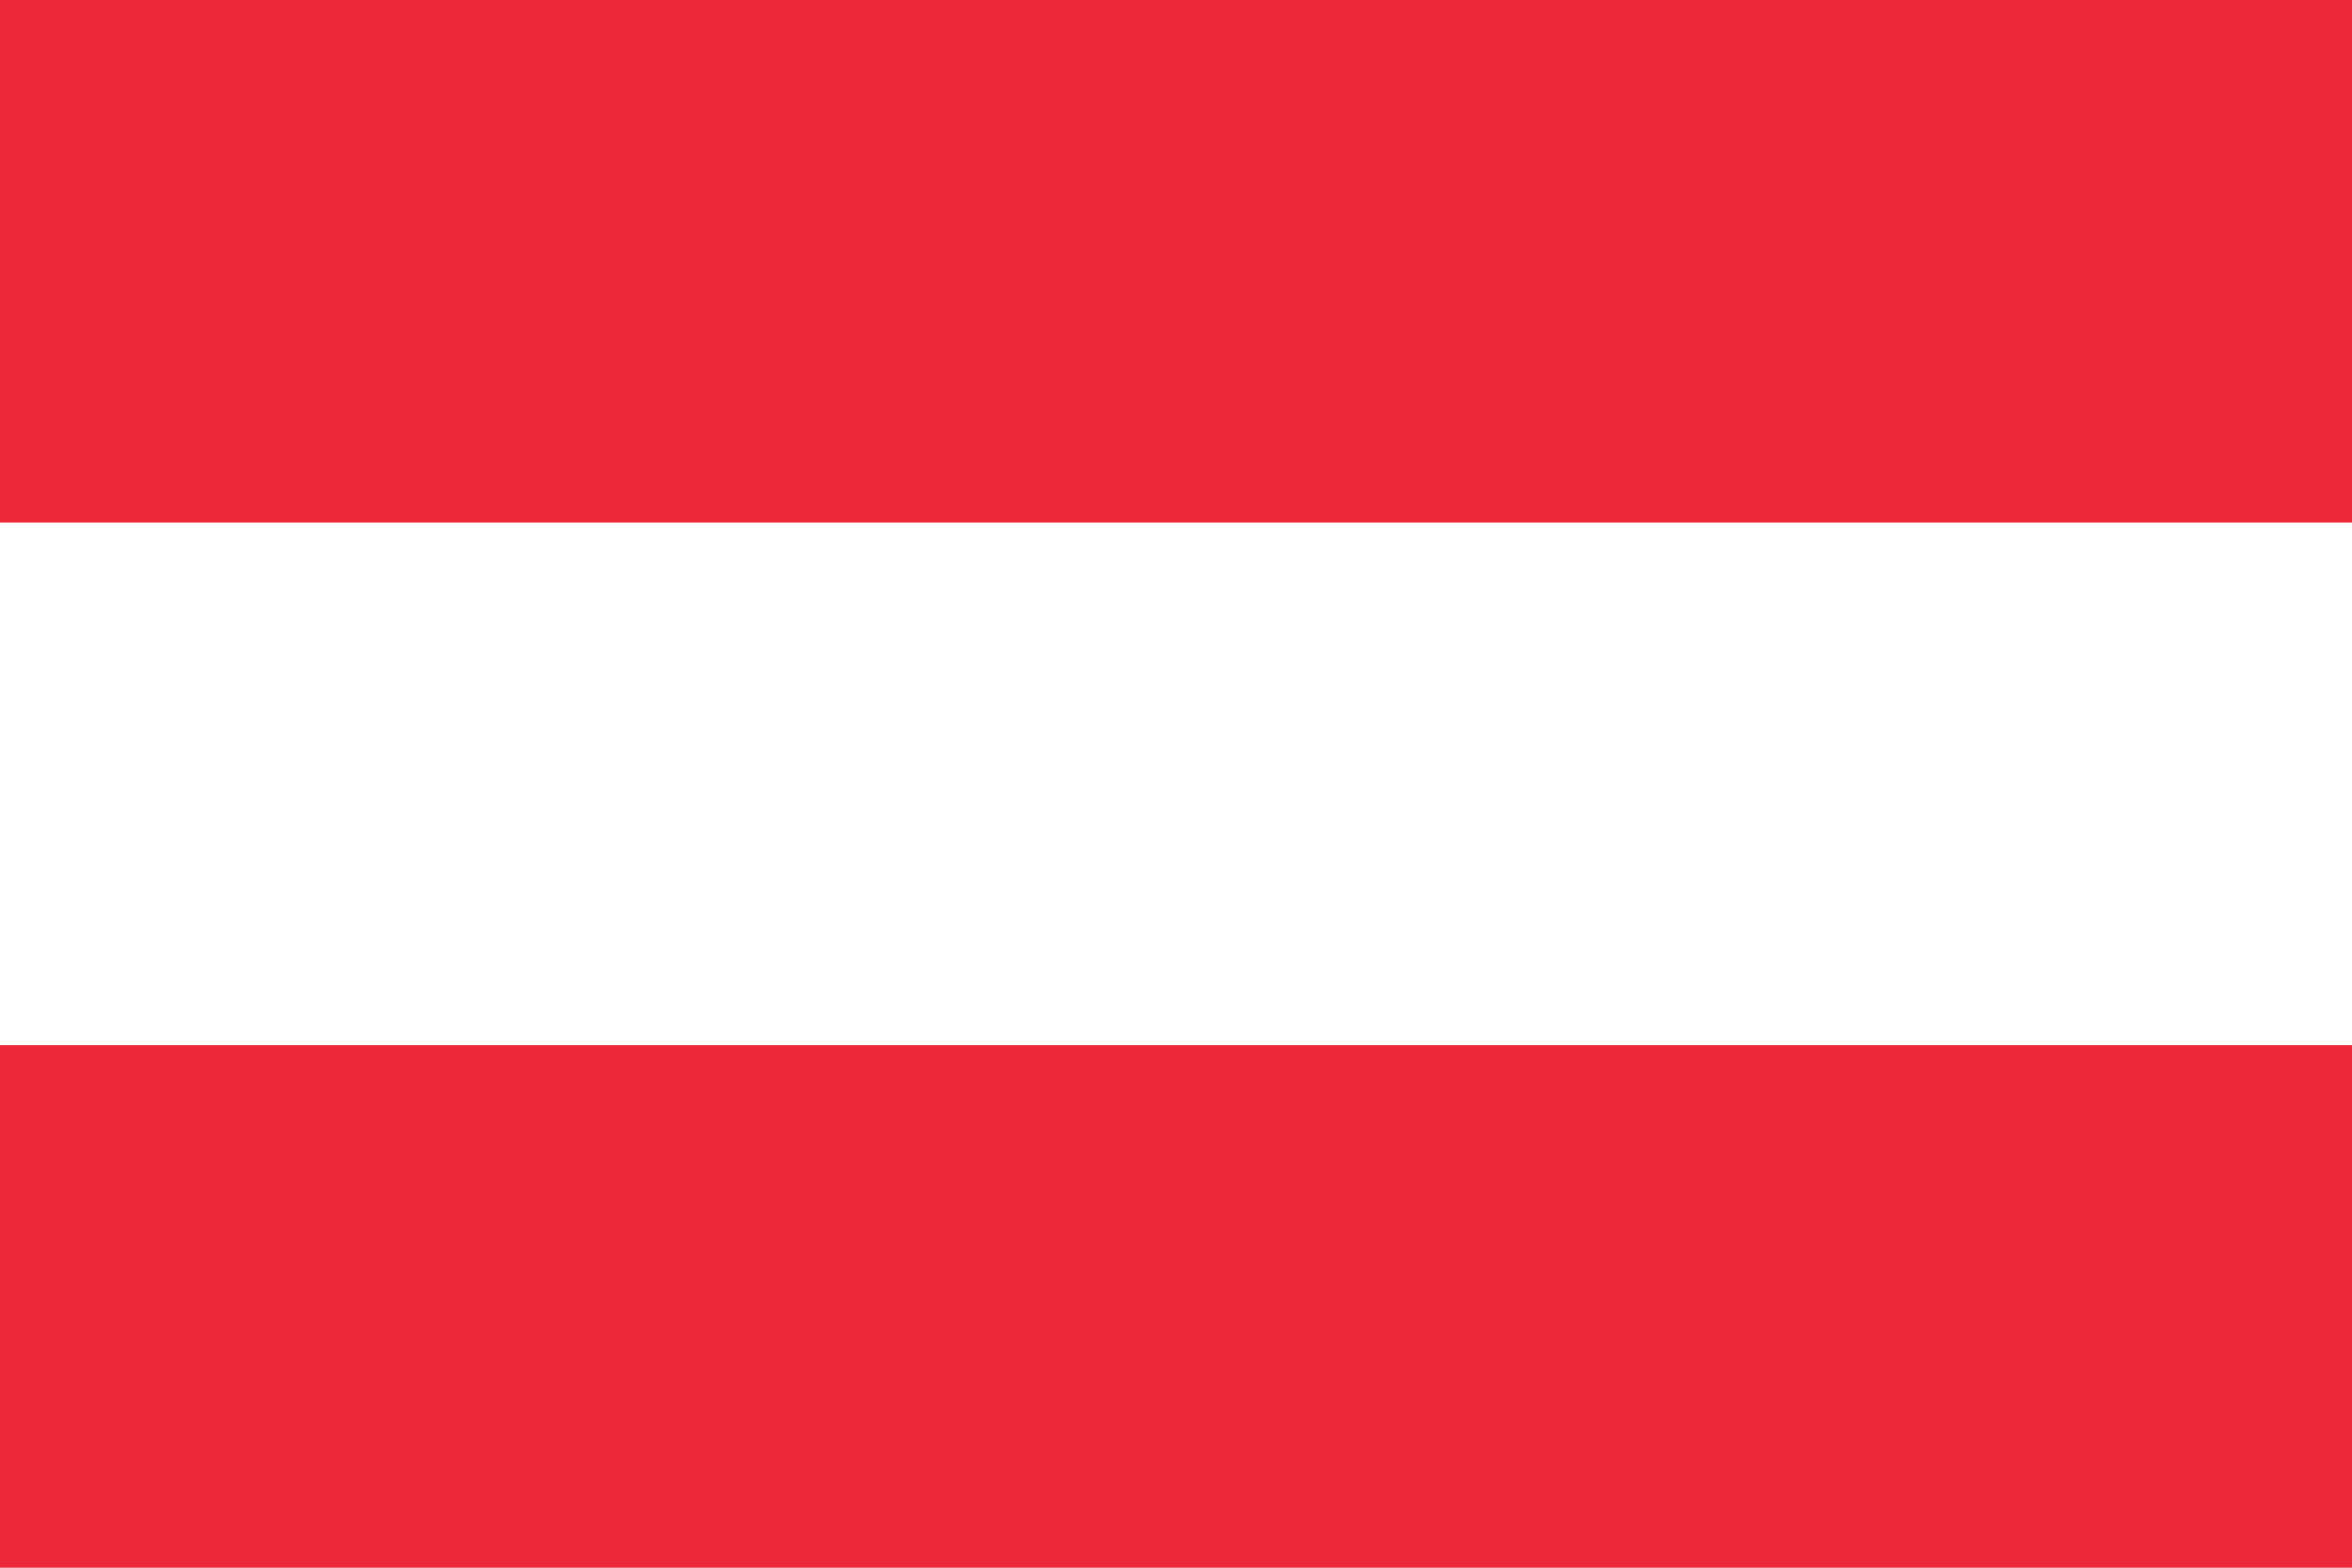
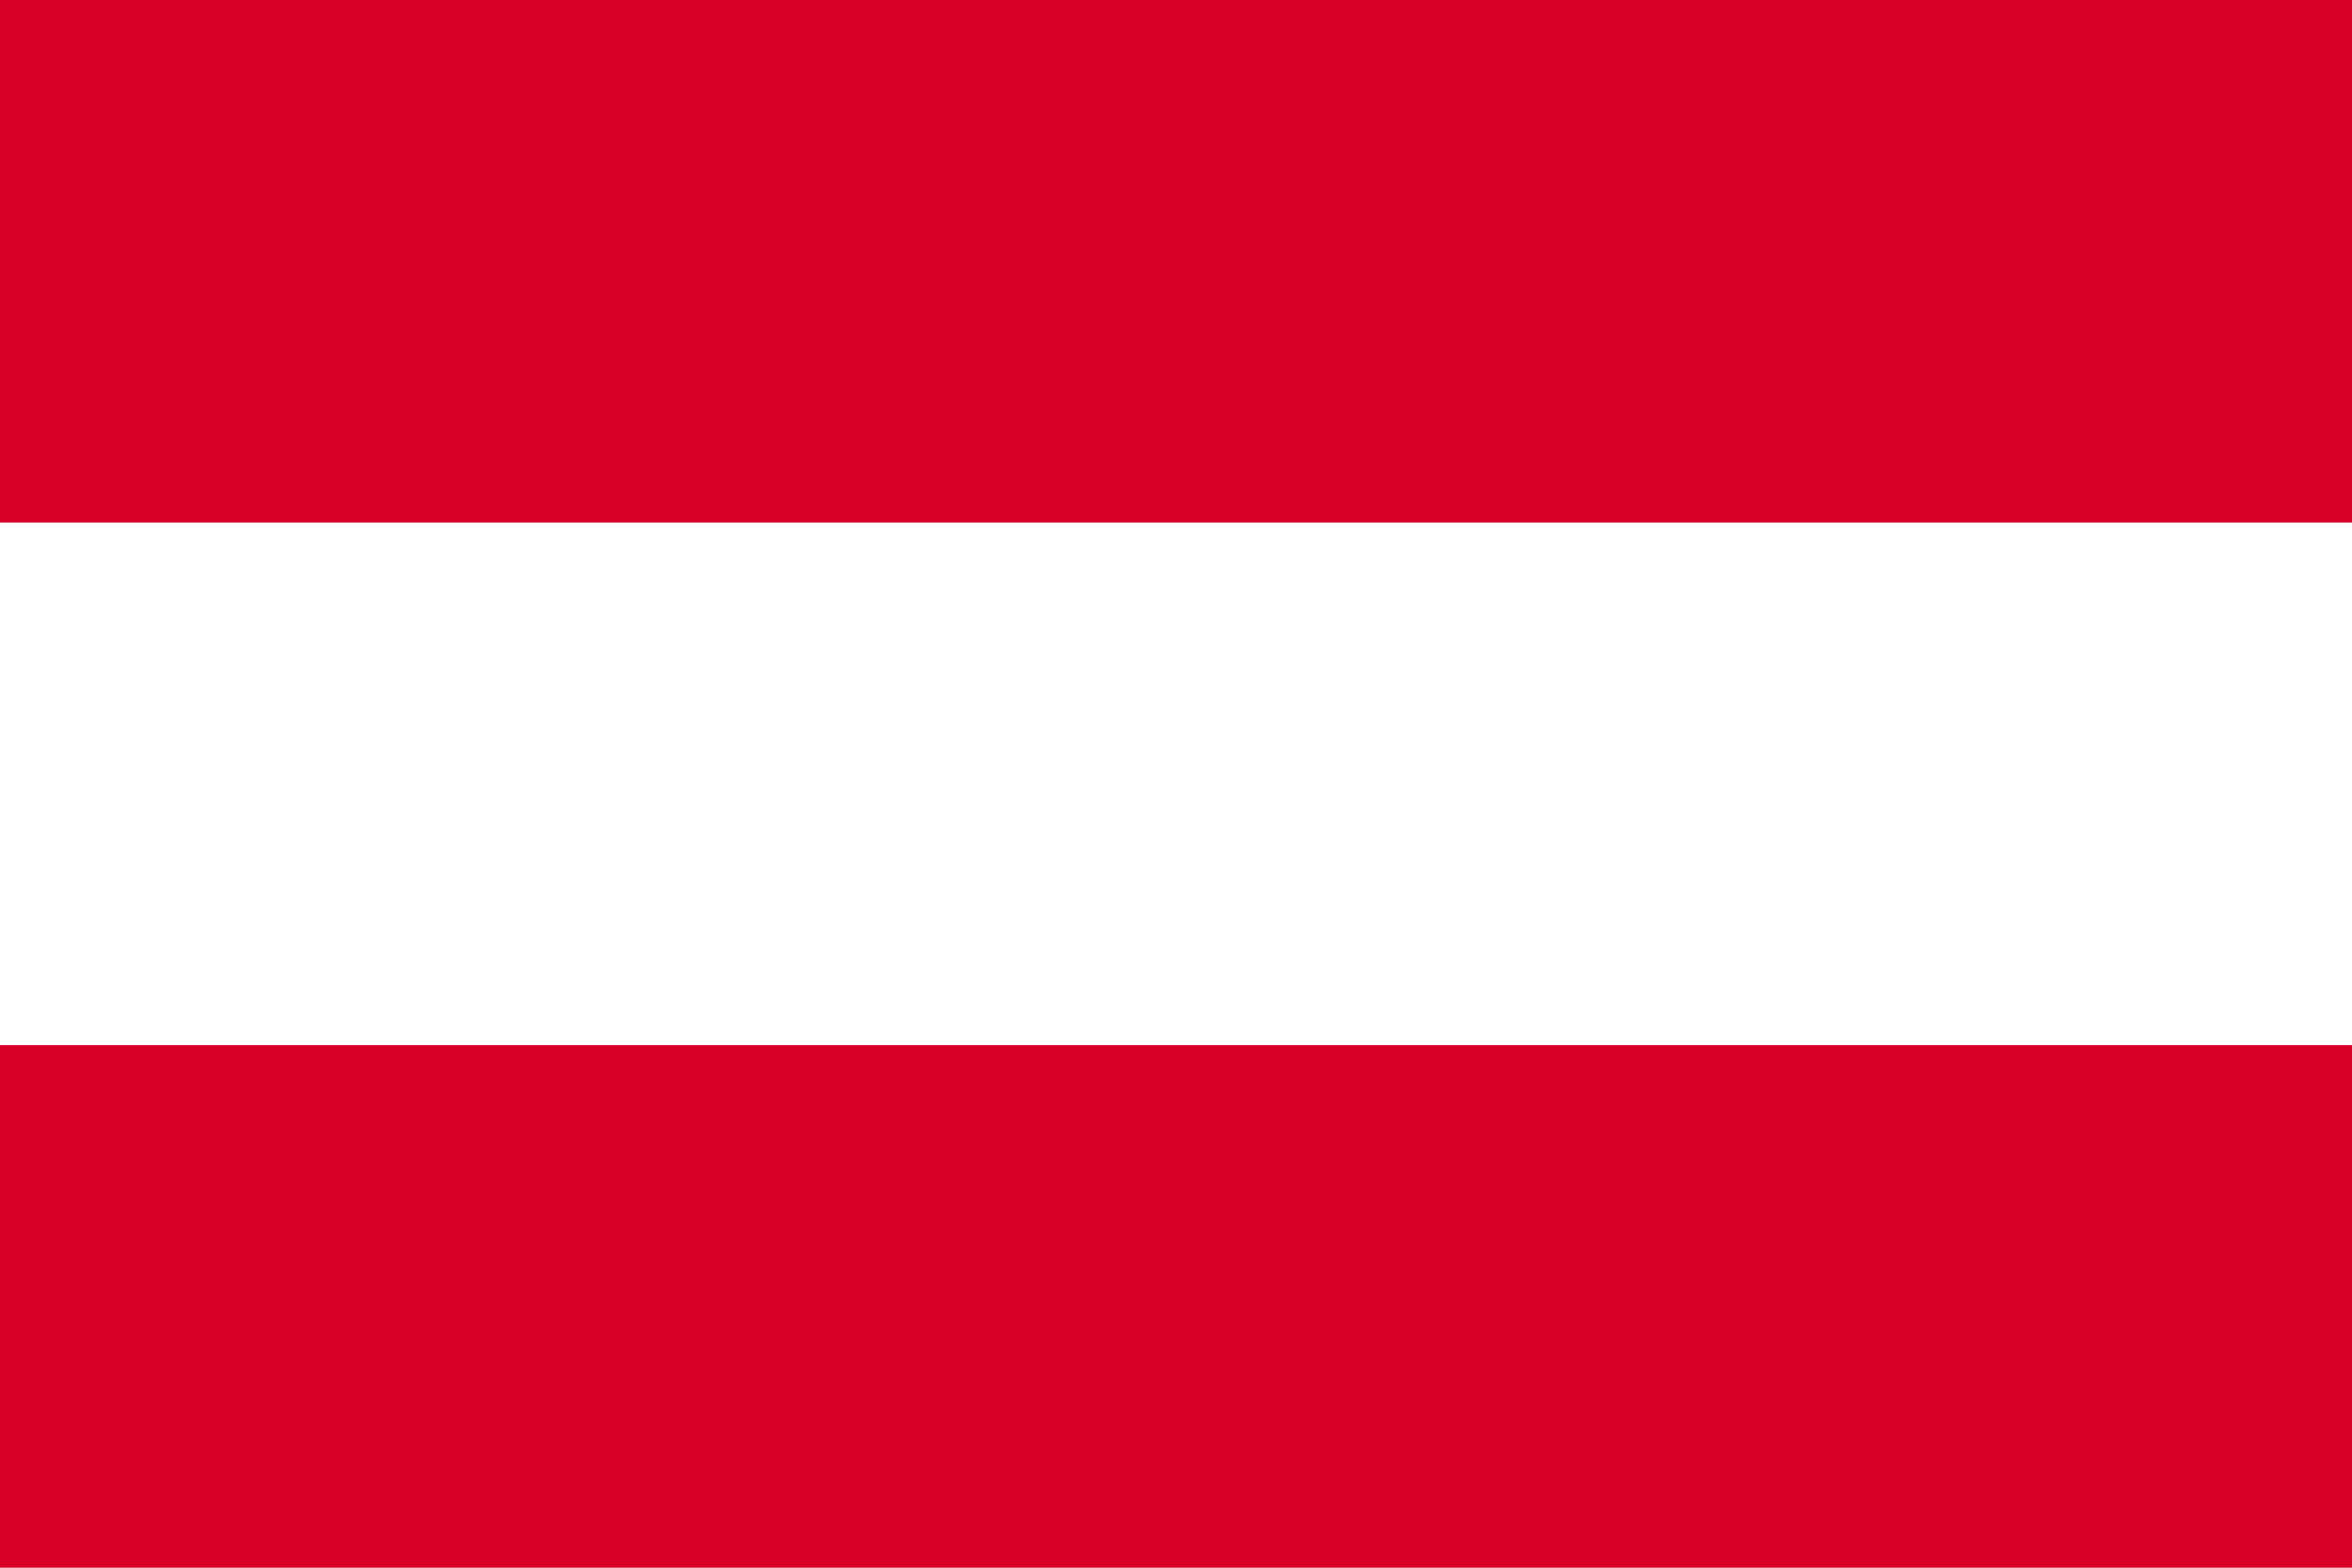
- <svg xmlns="http://www.w3.org/2000/svg" viewBox="0 0 9 6">
-   <path fill="#ed2939" d="M0 0h9v6H0z" />
-   <path fill="#fff" d="M0 2h9v2H0z" />
+ <svg xmlns="http://www.w3.org/2000/svg" viewBox="0 0 513 342">
+   <path fill="#FFF" d="M0 114h513v114H0z" />
+   <path fill="#D80027" d="M0 0h513v114H0zM0 228h513v114H0z" />
</svg>
